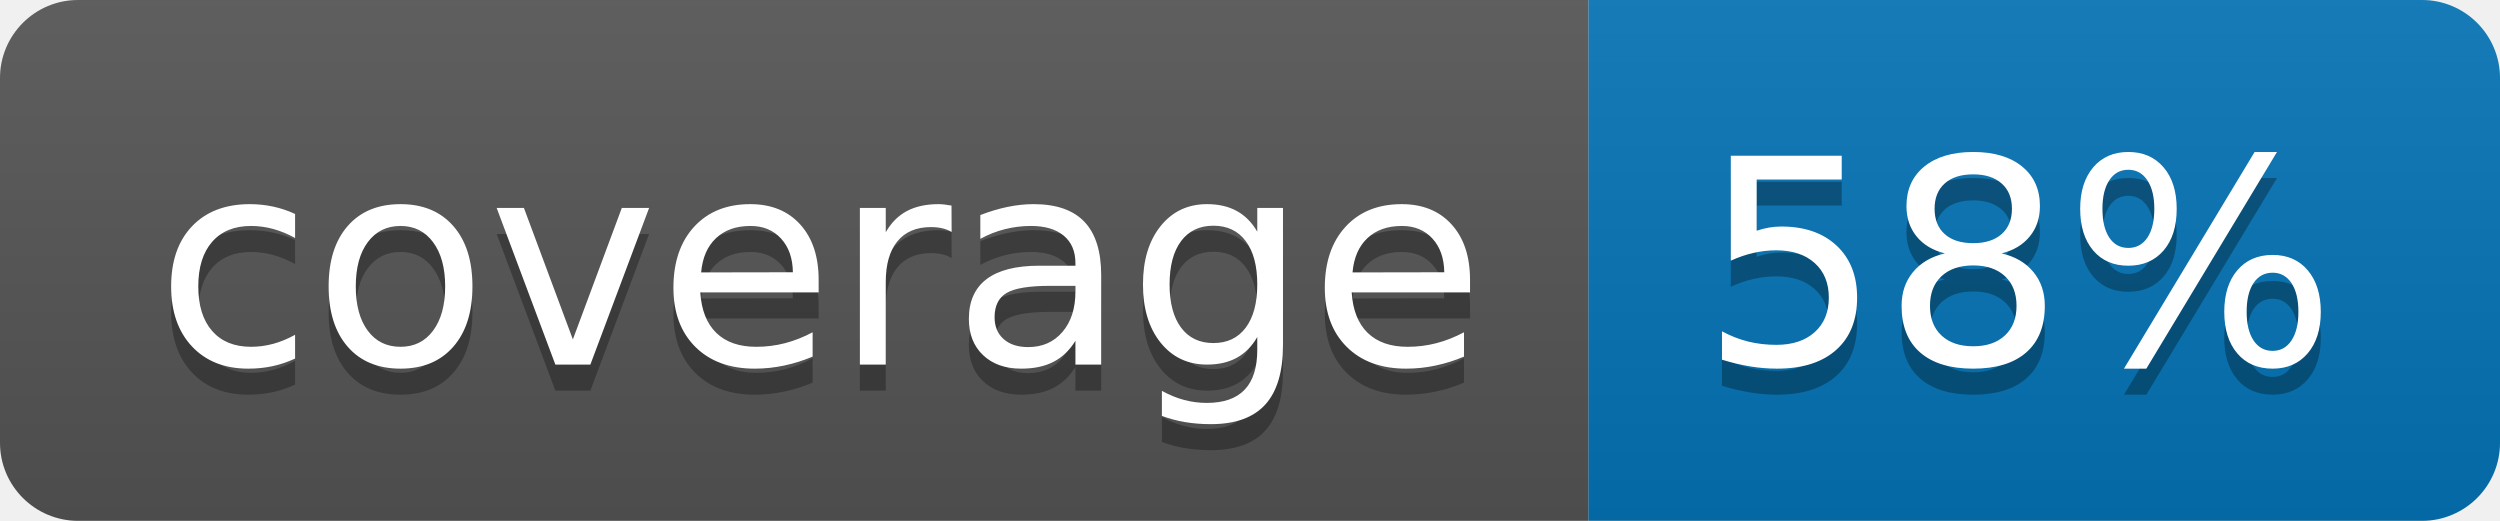
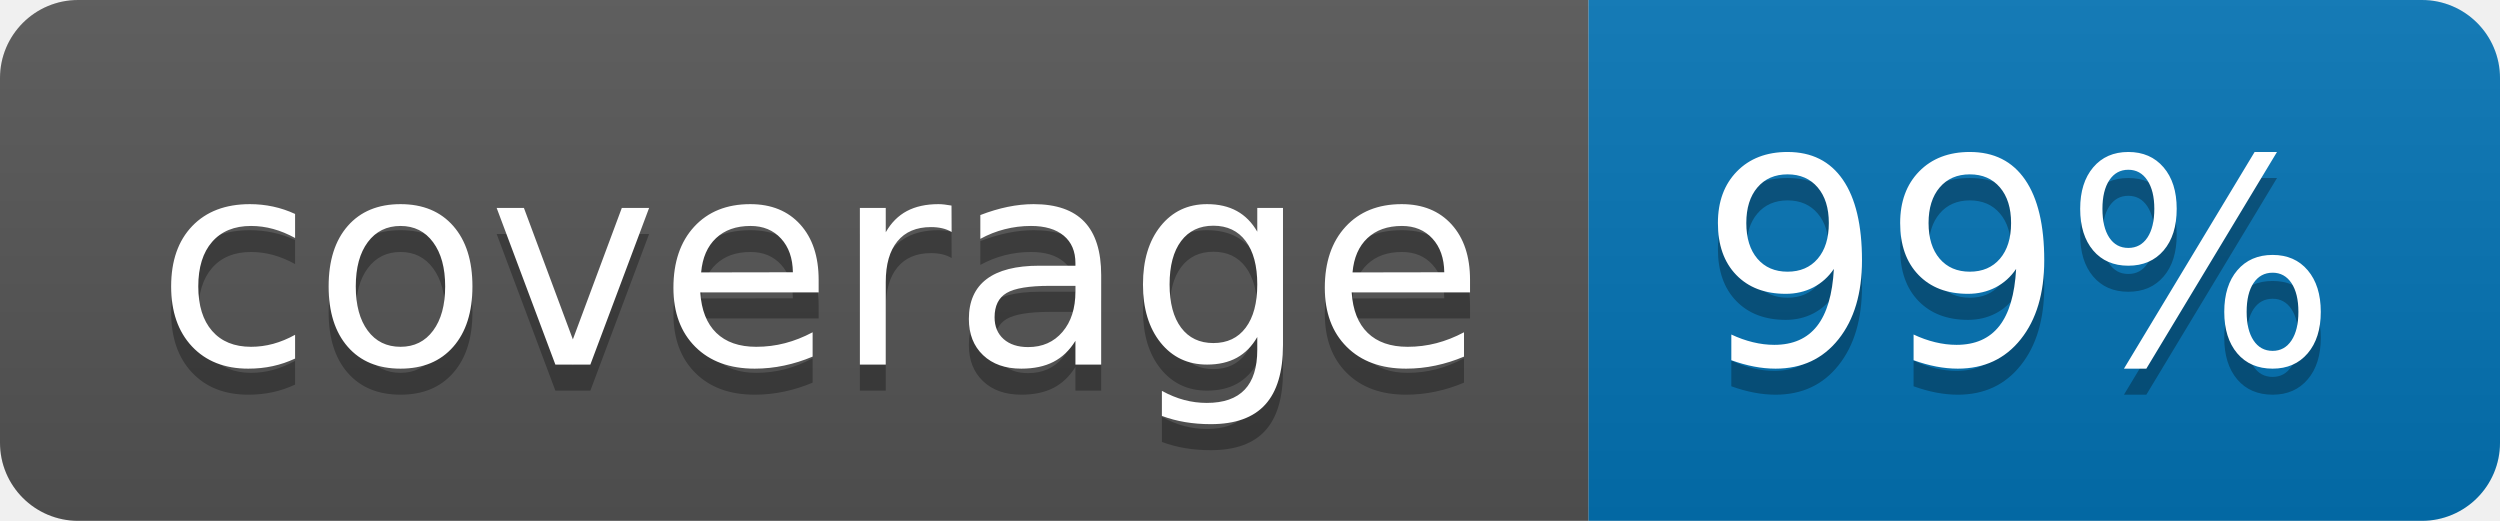
<svg xmlns="http://www.w3.org/2000/svg" width="96" height="20">
  <linearGradient id="b" x2="0" y2="100%">
    <stop offset="0" stop-color="#bbb" stop-opacity=".1" />
    <stop offset="1" stop-opacity=".1" />
  </linearGradient>
  <clipPath id="a">
    <rect width="96" height="20" rx="3" fill="#fff" />
  </clipPath>
  <g clip-path="url(#a)">
    <path fill="#555" d="M0 0h61v20H0z" />
    <path fill="#0374B5" d="M61 0h35v20H61z" />
    <path fill="url(#b)" d="M0 0h96v20H0z" />
  </g>
  <g fill="#fff" text-anchor="middle" font-family="DejaVu Sans,Verdana,Geneva,sans-serif" font-size="110">
    <text x="315" y="150" fill="#010101" fill-opacity=".3" transform="scale(.1)" textLength="510">coverage</text>
    <text x="315" y="140" transform="scale(.1)" textLength="510">coverage</text>
-     <text x="775" y="150" fill="#010101" fill-opacity=".3" transform="scale(.1)" textLength="250">58%</text>
-     <text x="775" y="140" transform="scale(.1)" textLength="250">58%</text>
+     <text x="775" y="150" fill="#010101" fill-opacity=".3" transform="scale(.1)" textLength="250">99%</text>
+     <text x="775" y="140" transform="scale(.1)" textLength="250">99%</text>
  </g>
</svg>
